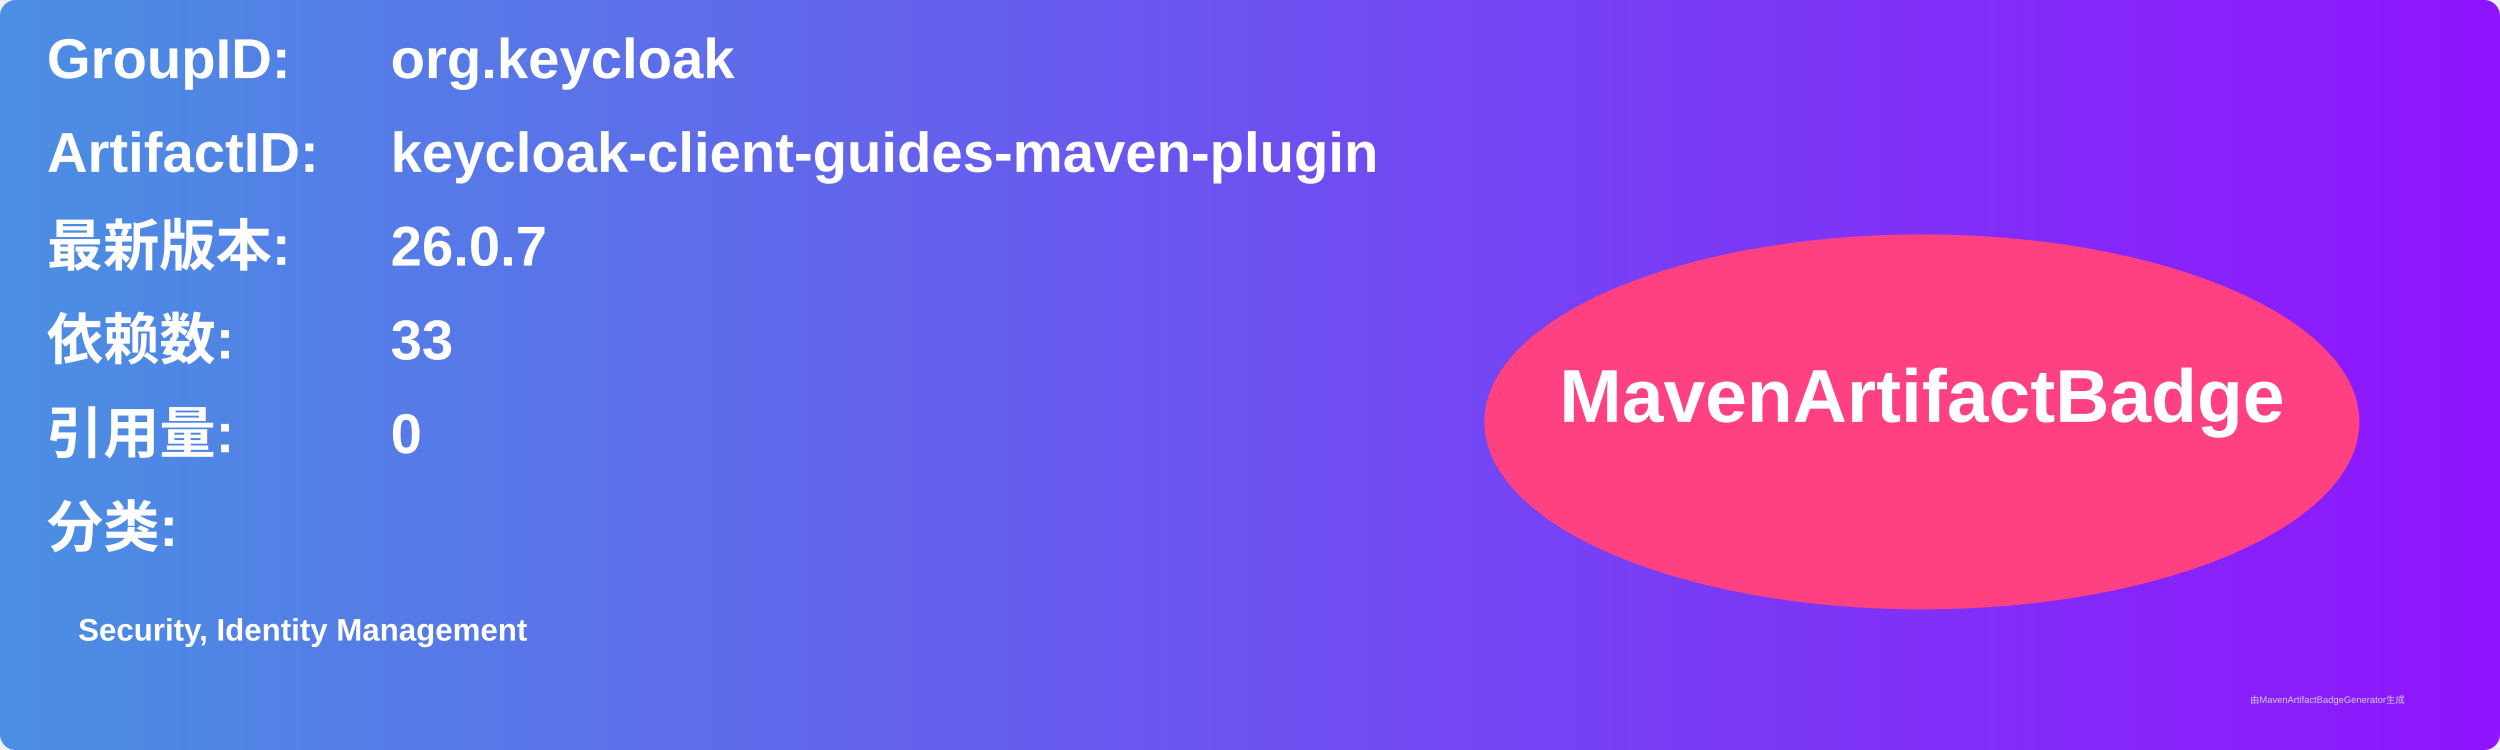
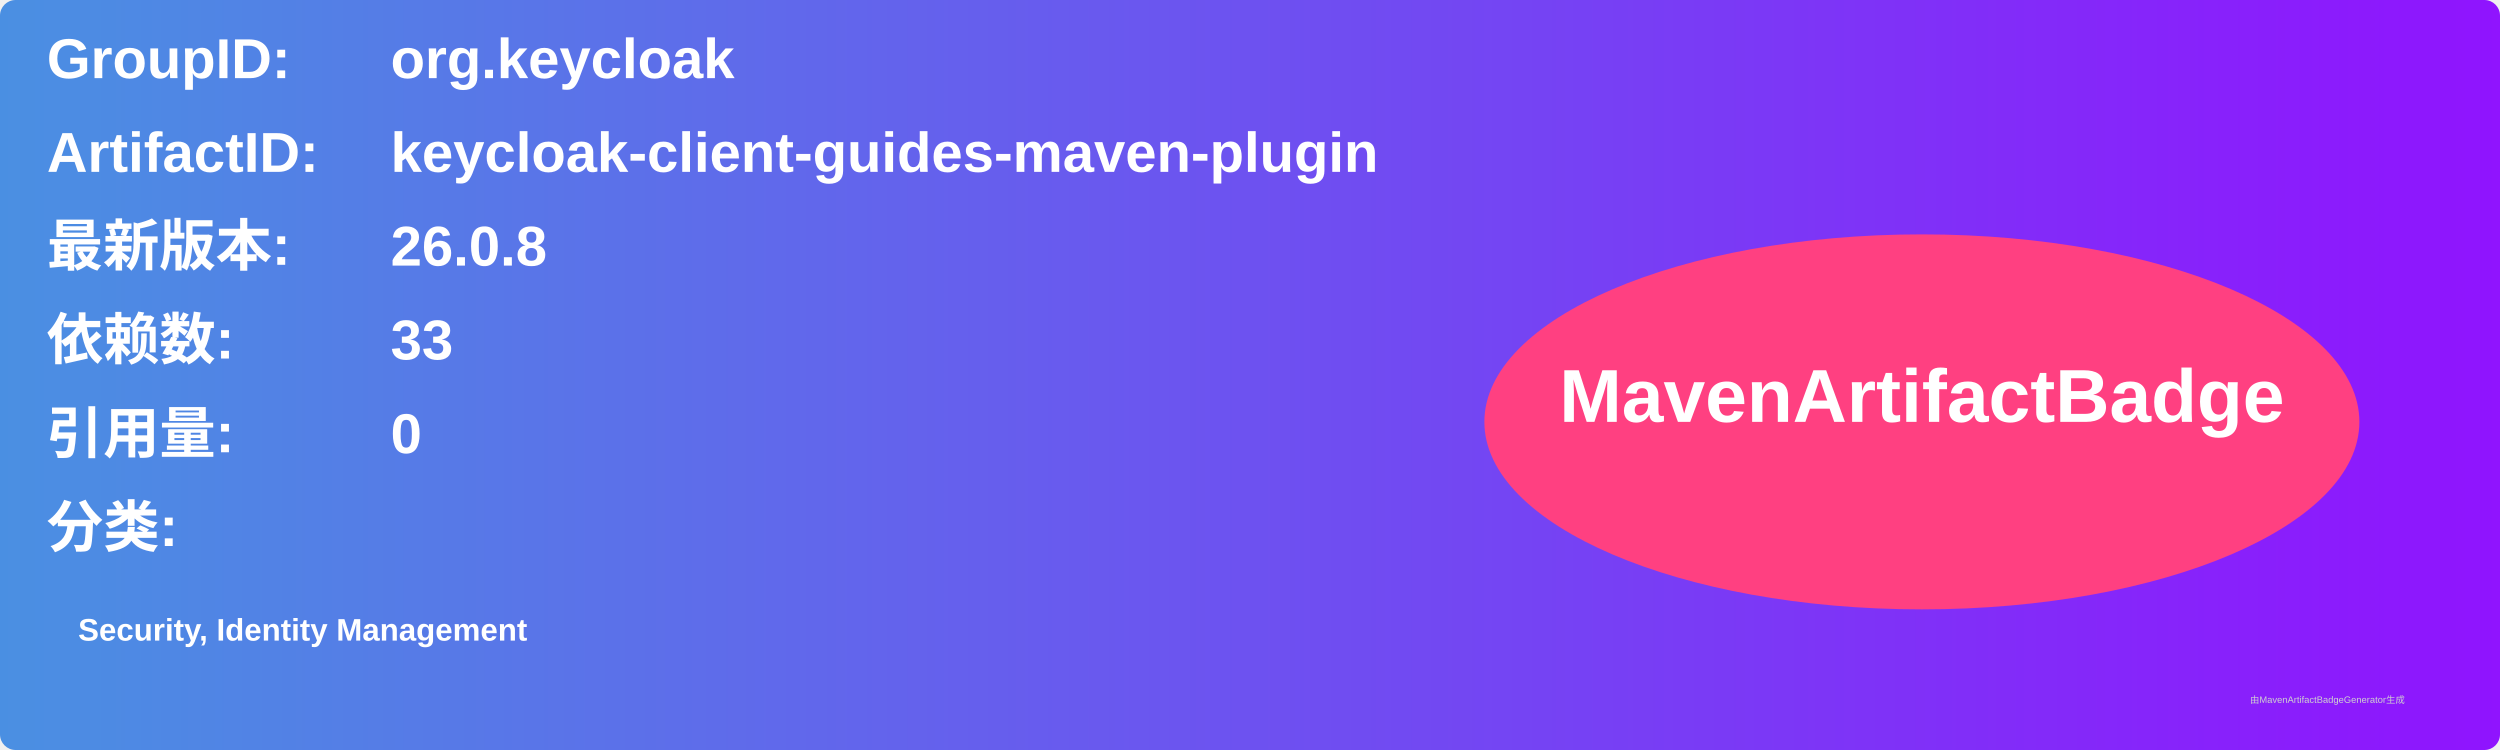
<svg xmlns="http://www.w3.org/2000/svg" width="800" height="240" viewBox="0 0 800 240">
  <linearGradient id="grad" x1="0%" y1="0%" x2="100%" y2="0%">
    <stop offset="0%" stop-color="#4a90e2" />
    <stop offset="100%" stop-color="#9013fe" />
  </linearGradient>
  <rect width="100%" height="100%" rx="5" ry="5" fill="url(#grad)" />
  <g transform="translate(15, 15)">
    <text x="0" y="10" font-family="Arial" font-size="18" fill="white" font-weight="bold" width="260">GroupID:</text>
    <text x="110" y="10" font-family="Arial" font-size="18" fill="white" font-weight="bold" width="460">org.keycloak</text>
    <text x="0" y="40" font-family="Arial" font-size="18" fill="white" font-weight="bold" width="260">ArtifactID:</text>
    <text x="110" y="40" font-family="Arial" font-size="18" fill="white" font-weight="bold" width="460">keycloak-client-guides-maven-plugin</text>
    <text x="0" y="70" font-family="Arial" font-size="18" fill="white" font-weight="bold">最新版本:</text>
    <text x="110" y="70" font-family="Arial" font-size="18" fill="white" font-weight="bold">
-       <tspan font-weight="bold">26.0.7</tspan>
+       <tspan font-weight="bold">26.0.8</tspan>
    </text>
    <text x="0" y="100" font-family="Arial" font-size="18" fill="white" font-weight="bold">依赖数: </text>
    <text x="110" y="100" font-family="Arial" font-size="18" fill="white">
      <tspan font-weight="bold">33</tspan>
    </text>
    <text x="0" y="130" font-family="Arial" font-size="18" fill="white" font-weight="bold">引用量: </text>
    <text x="110" y="130" font-family="Arial" font-size="18" fill="white">
      <tspan font-weight="bold">0</tspan>
    </text>
    <text x="0" y="160" font-family="Arial" font-size="18" fill="white" font-weight="bold">分类:</text>
    <text x="10" y="190" font-family="Arial" font-size="10" fill="white">
      <tspan font-weight="bold">Security, Identity Management</tspan>
    </text>
    <ellipse cx="600" cy="120" rx="140" ry="60" fill="#ff4081" />
    <text x="600" y="120" text-anchor="middle" font-family="Arial" font-size="24" fill="white" font-weight="bold">MavenArtifactBadge</text>
  </g>
  <text x="720" y="225" font-family="Arial" font-size="3" fill="#d0d0d0">由MavenArtifactBadgeGenerator生成</text>
</svg>
